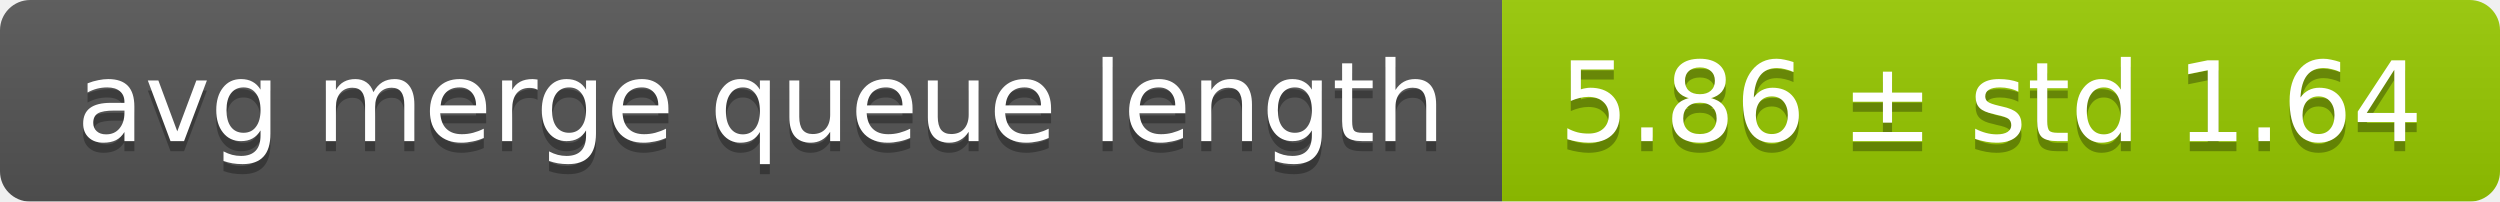
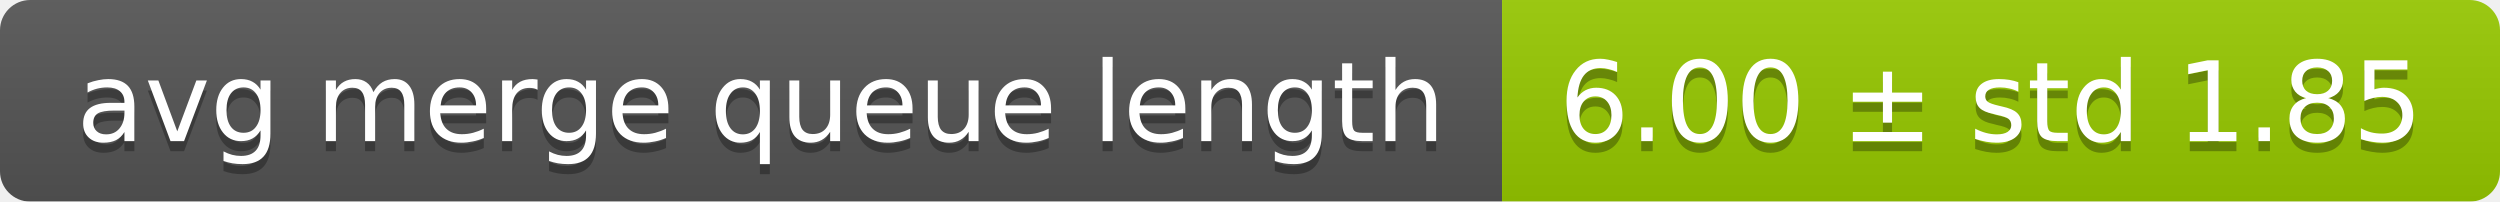
<svg xmlns="http://www.w3.org/2000/svg" width="248" height="20">
  <linearGradient id="smooth" x2="0" y2="100%">
    <stop offset="0" stop-color="#bbb" stop-opacity=".1" />
    <stop offset="1" stop-opacity=".1" />
  </linearGradient>
  <mask id="round">
    <rect width="248" height="20" rx="3" fill="#fff" />
  </mask>
  <g mask="url(#round)">
    <rect width="149" height="20" fill="#555" />
    <rect x="149" width="99" height="20" fill="#97ca00" />
    <rect width="248" height="20" fill="url(#smooth)" />
  </g>
  <g fill="#fff" text-anchor="middle" font-family="DejaVu Sans,Verdana,Geneva,sans-serif" font-size="11">
    <text x="75.5" y="15" fill="#010101" fill-opacity=".3">avg merge queue length</text>
    <text x="75.5" y="14">avg merge queue length</text>
-     <text x="197.5" y="15" fill="#010101" fill-opacity=".3">5.86 ± std 1.64</text>
-     <text x="197.5" y="14">5.86 ± std 1.64</text>
+     <text x="197.5" y="15" fill="#010101" fill-opacity=".3">6.00 ± std 1.85</text>
+     <text x="197.5" y="14">6.00 ± std 1.85</text>
  </g>
</svg>
